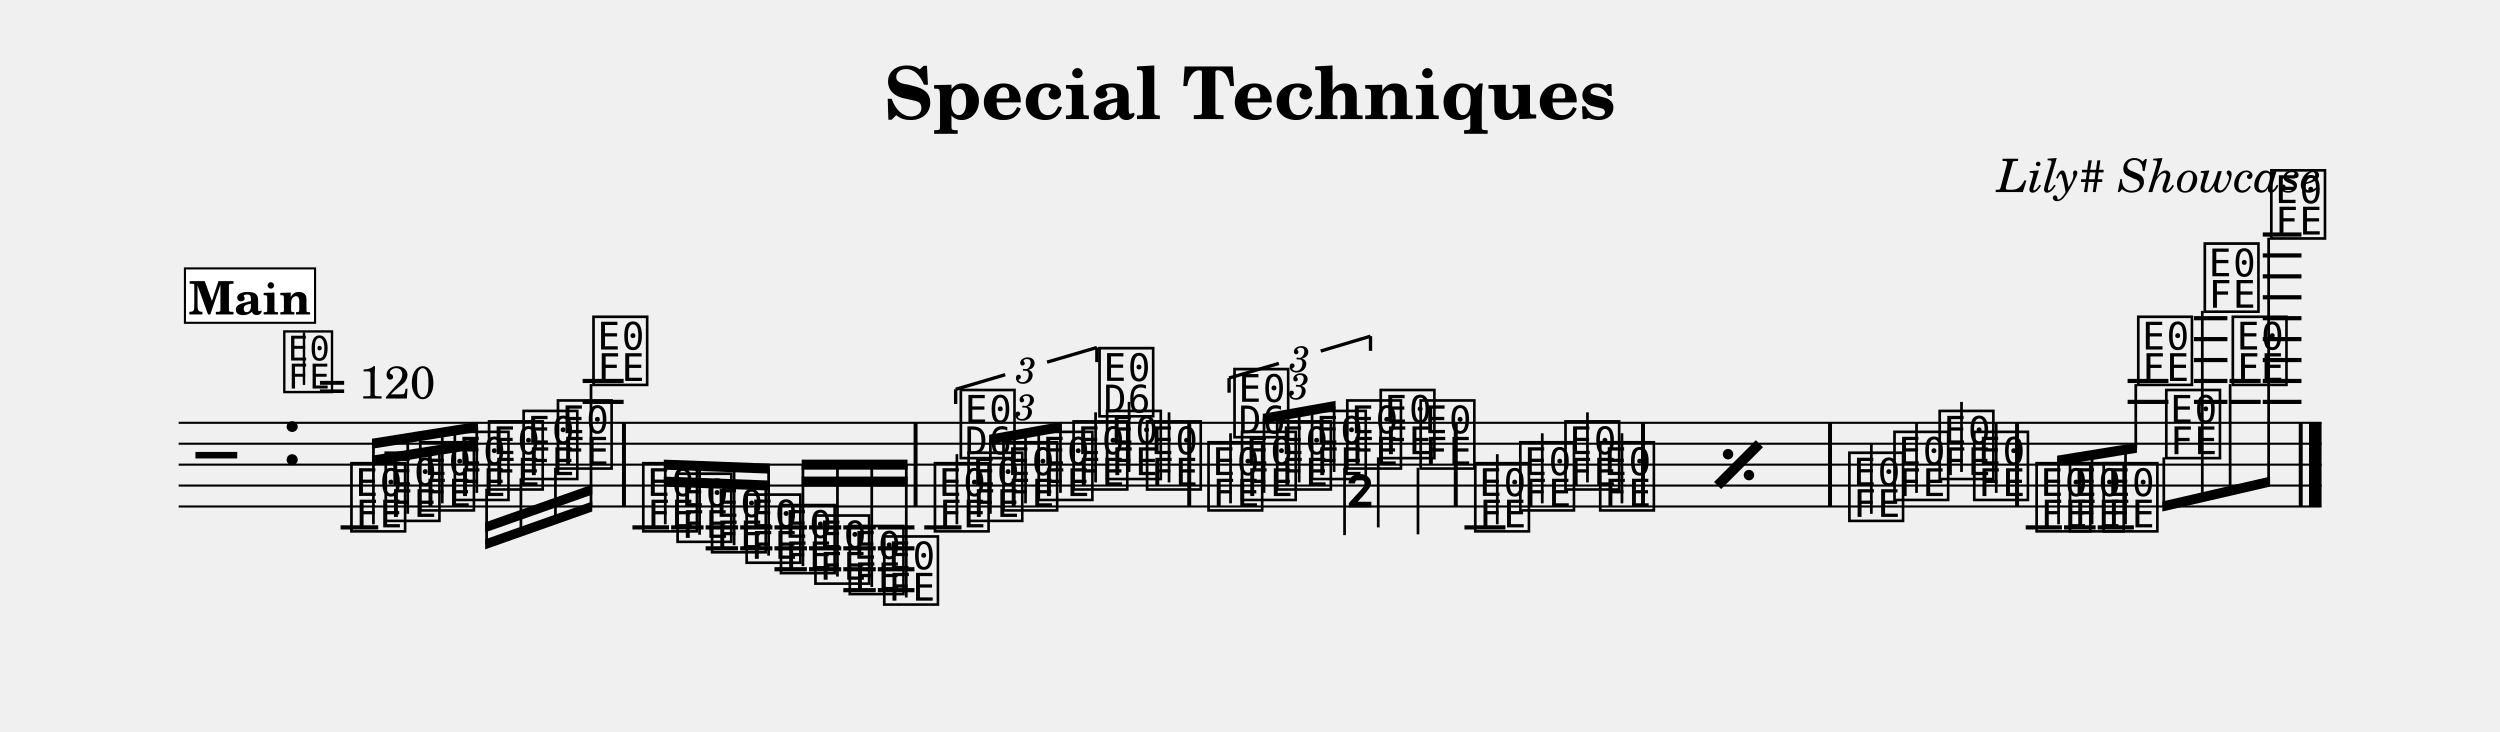
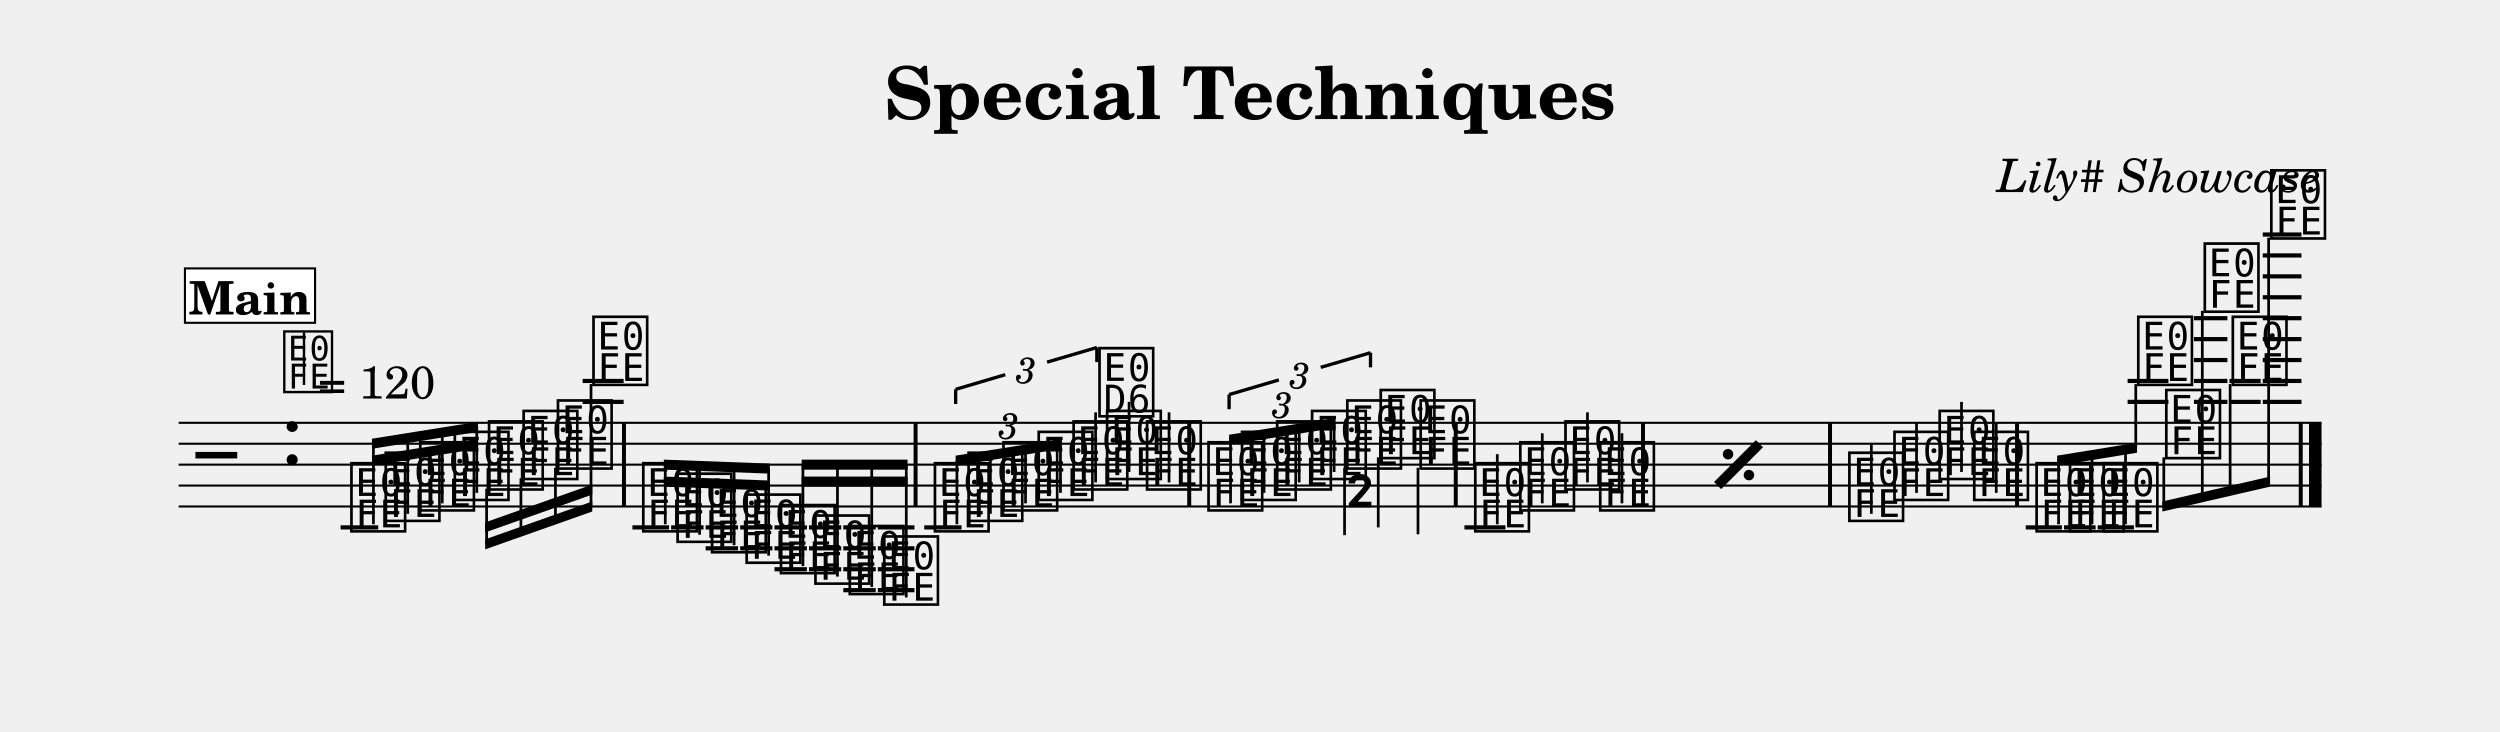
<svg xmlns="http://www.w3.org/2000/svg" width="1195.0" height="349.5" viewBox="0 0 119.50 34.95" font-family="TeX Gyre Schola, serif">
  <style>
  @font-face { font-family: 'Emmentaler'; src: local('Emmentaler'); }
  .music { font-family: 'Emmentaler', serif; }
</style>
  <text x="59.75" y="5.69" font-size="3.49" font-weight="bold" text-anchor="middle" data-pos="105">Special Techniques</text>
  <text x="110.97" y="9.18" font-size="2.20" font-style="italic" text-anchor="end" data-pos="135">Lily# Showcase</text>
  <g transform="translate(8.54,0.00) scale(1,1)">
    <line x1="0.00" y1="20.21" x2="102.43" y2="20.21" stroke="#000000" stroke-width="0.100" />
    <line x1="0.00" y1="21.21" x2="102.43" y2="21.21" stroke="#000000" stroke-width="0.100" />
    <line x1="0.00" y1="22.21" x2="102.43" y2="22.21" stroke="#000000" stroke-width="0.100" />
    <line x1="0.00" y1="23.21" x2="102.43" y2="23.21" stroke="#000000" stroke-width="0.100" />
    <line x1="0.00" y1="24.21" x2="102.43" y2="24.21" stroke="#000000" stroke-width="0.100" />
    <text class="music" x="0.80" y="23.21" font-size="4.00"></text>
    <text class="music" x="4.88" y="22.21" font-size="4.00" data-pos="163"></text>
    <line x1="7.74" y1="25.21" x2="9.54" y2="25.21" stroke="#000000" stroke-width="0.200" />
    <line x1="19.31" y1="19.21" x2="21.27" y2="19.21" stroke="#000000" stroke-width="0.200" />
    <line x1="19.31" y1="18.21" x2="21.27" y2="18.21" stroke="#000000" stroke-width="0.200" />
    <line x1="21.69" y1="25.21" x2="23.44" y2="25.21" stroke="#000000" stroke-width="0.200" />
    <line x1="23.54" y1="25.21" x2="25.09" y2="25.21" stroke="#000000" stroke-width="0.200" />
    <line x1="25.19" y1="25.21" x2="26.74" y2="25.21" stroke="#000000" stroke-width="0.200" />
    <line x1="25.19" y1="26.21" x2="26.74" y2="26.21" stroke="#000000" stroke-width="0.200" />
    <line x1="26.84" y1="25.21" x2="28.38" y2="25.21" stroke="#000000" stroke-width="0.200" />
    <line x1="26.84" y1="26.21" x2="28.38" y2="26.21" stroke="#000000" stroke-width="0.200" />
    <line x1="28.48" y1="25.21" x2="30.03" y2="25.21" stroke="#000000" stroke-width="0.200" />
    <line x1="28.48" y1="26.21" x2="30.03" y2="26.21" stroke="#000000" stroke-width="0.200" />
    <line x1="28.48" y1="27.21" x2="30.03" y2="27.21" stroke="#000000" stroke-width="0.200" />
    <line x1="30.13" y1="25.21" x2="31.67" y2="25.21" stroke="#000000" stroke-width="0.200" />
    <line x1="30.13" y1="26.21" x2="31.67" y2="26.21" stroke="#000000" stroke-width="0.200" />
    <line x1="30.13" y1="27.21" x2="31.67" y2="27.21" stroke="#000000" stroke-width="0.200" />
    <line x1="31.77" y1="25.21" x2="33.32" y2="25.21" stroke="#000000" stroke-width="0.200" />
    <line x1="31.77" y1="26.21" x2="33.32" y2="26.21" stroke="#000000" stroke-width="0.200" />
    <line x1="31.77" y1="27.21" x2="33.32" y2="27.21" stroke="#000000" stroke-width="0.200" />
    <line x1="31.77" y1="28.21" x2="33.32" y2="28.21" stroke="#000000" stroke-width="0.200" />
    <line x1="33.42" y1="25.21" x2="35.17" y2="25.21" stroke="#000000" stroke-width="0.200" />
    <line x1="33.42" y1="26.21" x2="35.17" y2="26.21" stroke="#000000" stroke-width="0.200" />
    <line x1="33.42" y1="27.21" x2="35.17" y2="27.21" stroke="#000000" stroke-width="0.200" />
    <line x1="33.42" y1="28.21" x2="35.17" y2="28.21" stroke="#000000" stroke-width="0.200" />
    <line x1="35.64" y1="25.21" x2="37.42" y2="25.21" stroke="#000000" stroke-width="0.200" />
    <line x1="61.46" y1="25.21" x2="63.42" y2="25.21" stroke="#000000" stroke-width="0.200" />
    <line x1="88.29" y1="25.21" x2="90.02" y2="25.21" stroke="#000000" stroke-width="0.200" />
    <line x1="90.12" y1="25.21" x2="91.63" y2="25.21" stroke="#000000" stroke-width="0.200" />
    <line x1="91.73" y1="25.21" x2="93.46" y2="25.21" stroke="#000000" stroke-width="0.200" />
    <line x1="93.16" y1="19.21" x2="95.11" y2="19.21" stroke="#000000" stroke-width="0.200" />
    <line x1="93.16" y1="18.21" x2="95.11" y2="18.21" stroke="#000000" stroke-width="0.200" />
    <line x1="96.33" y1="19.21" x2="97.93" y2="19.21" stroke="#000000" stroke-width="0.200" />
    <line x1="96.33" y1="18.21" x2="97.93" y2="18.21" stroke="#000000" stroke-width="0.200" />
    <line x1="96.33" y1="17.21" x2="97.93" y2="17.21" stroke="#000000" stroke-width="0.200" />
    <line x1="96.33" y1="16.21" x2="97.93" y2="16.21" stroke="#000000" stroke-width="0.200" />
    <line x1="96.33" y1="15.21" x2="97.93" y2="15.21" stroke="#000000" stroke-width="0.200" />
    <line x1="98.03" y1="19.21" x2="99.52" y2="19.21" stroke="#000000" stroke-width="0.200" />
    <line x1="98.03" y1="18.21" x2="99.52" y2="18.21" stroke="#000000" stroke-width="0.200" />
    <line x1="99.62" y1="19.21" x2="101.47" y2="19.21" stroke="#000000" stroke-width="0.200" />
    <line x1="99.62" y1="18.21" x2="101.47" y2="18.21" stroke="#000000" stroke-width="0.200" />
    <line x1="99.62" y1="17.21" x2="101.47" y2="17.21" stroke="#000000" stroke-width="0.200" />
    <line x1="99.62" y1="16.21" x2="101.47" y2="16.21" stroke="#000000" stroke-width="0.200" />
    <line x1="99.62" y1="15.21" x2="101.47" y2="15.21" stroke="#000000" stroke-width="0.200" />
    <line x1="99.62" y1="14.21" x2="101.47" y2="14.21" stroke="#000000" stroke-width="0.200" />
    <line x1="99.62" y1="13.21" x2="101.47" y2="13.21" stroke="#000000" stroke-width="0.200" />
    <line x1="99.62" y1="12.21" x2="101.47" y2="12.21" stroke="#000000" stroke-width="0.200" />
    <line x1="99.62" y1="11.21" x2="101.47" y2="11.21" stroke="#000000" stroke-width="0.200" />
    <text class="music" x="8.07" y="25.21" font-size="4.00" data-pos="222"></text>
    <text class="music" x="9.71" y="24.71" font-size="4.00" data-pos="296"></text>
    <text class="music" x="11.36" y="24.21" font-size="4.00" data-pos="298"></text>
    <text class="music" x="13.01" y="23.71" font-size="4.00" data-pos="300"></text>
    <text class="music" x="14.65" y="23.21" font-size="4.00" data-pos="302"></text>
    <text class="music" x="16.30" y="22.71" font-size="4.00" data-pos="304"></text>
    <text class="music" x="17.94" y="22.21" font-size="4.00" data-pos="306"></text>
    <text class="music" x="19.64" y="18.21" font-size="4.00" data-pos="308"></text>
    <text class="music" x="22.02" y="25.21" font-size="4.00" data-pos="338"></text>
    <text class="music" x="23.66" y="25.71" font-size="4.00" data-pos="410"></text>
    <text class="music" x="25.31" y="26.21" font-size="4.00" data-pos="412"></text>
    <text class="music" x="26.96" y="26.71" font-size="4.00" data-pos="414"></text>
    <text class="music" x="28.60" y="27.21" font-size="4.00" data-pos="416"></text>
    <text class="music" x="30.25" y="27.71" font-size="4.00" data-pos="418"></text>
    <text class="music" x="31.89" y="28.21" font-size="4.00" data-pos="420"></text>
    <text class="music" x="33.54" y="28.71" font-size="4.00" data-pos="422"></text>
    <text class="music" x="35.96" y="25.21" font-size="4.00" data-pos="514"></text>
-     <line x1="37.20" y1="25.06" x2="37.20" y2="21.71" stroke="#000000" stroke-width="0.130" />
-     <text class="music" x="37.20" y="21.71" font-size="4.00"></text>
    <text class="music" x="37.57" y="24.71" font-size="4.00" data-pos="530"></text>
    <text class="music" x="39.24" y="24.21" font-size="4.00" data-pos="533"></text>
    <text class="music" x="40.92" y="23.71" font-size="4.00" data-pos="535"></text>
    <text class="music" x="42.59" y="23.21" font-size="4.00" data-pos="539"></text>
    <line x1="43.83" y1="23.06" x2="43.83" y2="19.71" stroke="#000000" stroke-width="0.130" />
    <text class="music" x="43.83" y="19.71" font-size="4.00"></text>
    <text class="music" x="44.19" y="22.71" font-size="4.00" data-pos="543"></text>
    <line x1="45.43" y1="22.56" x2="45.43" y2="19.21" stroke="#000000" stroke-width="0.130" />
    <text class="music" x="46.10" y="23.21" font-size="4.00" data-pos="546"></text>
    <line x1="47.34" y1="23.06" x2="47.34" y2="19.71" stroke="#000000" stroke-width="0.130" />
    <text class="music" x="49.04" y="24.21" font-size="4.00" data-pos="565"></text>
-     <line x1="50.28" y1="24.06" x2="50.28" y2="20.71" stroke="#000000" stroke-width="0.130" />
-     <text class="music" x="50.28" y="20.71" font-size="4.00"></text>
    <text class="music" x="50.64" y="23.71" font-size="4.00" data-pos="581"></text>
    <text class="music" x="52.32" y="23.21" font-size="4.00" data-pos="584"></text>
    <text class="music" x="53.99" y="22.71" font-size="4.00" data-pos="586"></text>
    <text class="music" x="55.67" y="22.21" font-size="4.00" data-pos="590"></text>
    <line x1="55.73" y1="22.36" x2="55.73" y2="25.58" stroke="#000000" stroke-width="0.130" />
    <text class="music" x="55.73" y="25.58" font-size="4.00"></text>
    <text class="music" x="57.27" y="21.71" font-size="4.00" data-pos="594"></text>
    <line x1="57.34" y1="21.86" x2="57.34" y2="25.21" stroke="#000000" stroke-width="0.130" />
    <text class="music" x="59.18" y="22.21" font-size="4.00" data-pos="597"></text>
    <line x1="59.24" y1="22.36" x2="59.24" y2="25.54" stroke="#000000" stroke-width="0.130" />
    <text class="music" x="61.79" y="25.21" font-size="4.00" data-pos="697"></text>
    <line x1="63.03" y1="25.06" x2="63.03" y2="21.71" stroke="#000000" stroke-width="0.130" />
    <text class="music" x="63.94" y="24.21" font-size="4.00" data-pos="700"></text>
    <line x1="65.18" y1="24.06" x2="65.18" y2="20.71" stroke="#000000" stroke-width="0.130" />
    <text class="music" x="66.10" y="23.21" font-size="4.00" data-pos="702"></text>
    <line x1="67.34" y1="23.06" x2="67.34" y2="19.71" stroke="#000000" stroke-width="0.130" />
    <text class="music" x="67.76" y="24.21" font-size="4.00" data-pos="704"></text>
    <line x1="68.99" y1="24.06" x2="68.99" y2="20.71" stroke="#000000" stroke-width="0.130" />
    <text class="music" x="79.67" y="24.71" font-size="4.00" data-pos="710"></text>
    <line x1="80.91" y1="24.56" x2="80.91" y2="21.21" stroke="#000000" stroke-width="0.130" />
    <text class="music" x="81.83" y="23.71" font-size="4.00" data-pos="715"></text>
    <line x1="83.07" y1="23.56" x2="83.07" y2="20.21" stroke="#000000" stroke-width="0.130" />
    <text class="music" x="83.99" y="22.71" font-size="4.00" data-pos="717"></text>
    <line x1="85.22" y1="22.56" x2="85.22" y2="19.21" stroke="#000000" stroke-width="0.130" />
    <text class="music" x="85.64" y="23.71" font-size="4.00" data-pos="719"></text>
    <line x1="86.88" y1="23.56" x2="86.88" y2="20.21" stroke="#000000" stroke-width="0.130" />
    <text class="music" x="88.62" y="25.21" font-size="4.00" data-pos="745"></text>
    <text class="music" x="90.22" y="25.21" font-size="4.00" data-pos="801"></text>
    <text class="music" x="91.83" y="25.21" font-size="4.00" data-pos="803"></text>
    <text class="music" x="93.48" y="18.21" font-size="4.00" data-pos="805"></text>
    <text class="music" x="94.82" y="21.71" font-size="4.00" data-pos="809"></text>
    <text class="music" x="96.66" y="14.71" font-size="4.00" data-pos="812"></text>
    <text class="music" x="98.00" y="18.21" font-size="4.00" data-pos="816"></text>
    <text class="music" x="99.84" y="11.21" font-size="4.00" data-pos="819"></text>
    <rect x="21.19" y="20.21" width="0.19" height="4.00" data-pos="311" />
    <rect x="35.13" y="20.21" width="0.19" height="4.00" data-pos="424" />
    <rect x="48.21" y="20.21" width="0.19" height="4.00" data-pos="548" />
    <rect x="60.95" y="20.21" width="0.19" height="4.00" data-pos="599" />
    <rect x="69.90" y="20.21" width="0.19" height="4.00" data-pos="705" />
    <rect x="78.84" y="20.21" width="0.19" height="4.00" data-pos="708" />
    <rect x="87.78" y="20.21" width="0.19" height="4.00" data-pos="721" />
    <rect x="101.34" y="20.21" width="0.19" height="4.00" data-pos="823" />
    <rect x="101.83" y="20.21" width="0.60" height="4.00" data-pos="823" />
    <polygon points="9.24,21.78 14.31,20.97 14.31,21.45 9.24,22.26" />
    <polygon points="9.24,20.97 14.31,20.16 14.31,20.64 9.24,21.45" />
    <line x1="9.31" y1="25.06" x2="9.31" y2="21.20" stroke="#000000" stroke-width="0.130" />
    <line x1="10.95" y1="24.56" x2="10.95" y2="20.94" stroke="#000000" stroke-width="0.130" />
    <line x1="12.60" y1="24.06" x2="12.60" y2="20.67" stroke="#000000" stroke-width="0.130" />
    <line x1="14.25" y1="23.56" x2="14.25" y2="20.41" stroke="#000000" stroke-width="0.130" />
    <polygon points="14.65,25.78 19.77,23.97 19.77,24.45 14.65,26.26" />
    <polygon points="14.65,24.97 19.77,23.16 19.77,23.64 14.65,25.45" />
    <line x1="14.72" y1="23.36" x2="14.72" y2="26.00" stroke="#000000" stroke-width="0.130" />
    <line x1="16.36" y1="22.86" x2="16.36" y2="25.41" stroke="#000000" stroke-width="0.130" />
    <line x1="18.01" y1="22.36" x2="18.01" y2="24.83" stroke="#000000" stroke-width="0.130" />
    <line x1="19.71" y1="18.36" x2="19.71" y2="24.23" stroke="#000000" stroke-width="0.130" />
    <polygon points="23.19,22.78 28.26,22.97 28.26,23.45 23.19,23.26" />
    <polygon points="23.19,21.97 28.26,22.16 28.26,22.64 23.19,22.45" />
    <line x1="23.26" y1="25.06" x2="23.26" y2="22.21" stroke="#000000" stroke-width="0.130" />
    <line x1="24.90" y1="25.56" x2="24.90" y2="22.27" stroke="#000000" stroke-width="0.130" />
    <line x1="26.55" y1="26.06" x2="26.55" y2="22.34" stroke="#000000" stroke-width="0.130" />
    <line x1="28.20" y1="26.56" x2="28.20" y2="22.40" stroke="#000000" stroke-width="0.130" />
    <polygon points="29.78,22.78 34.84,22.78 34.84,23.26 29.78,23.26" />
    <polygon points="29.78,21.97 34.84,21.97 34.84,22.45 29.78,22.45" />
    <line x1="29.84" y1="27.06" x2="29.84" y2="22.21" stroke="#000000" stroke-width="0.130" />
    <line x1="31.49" y1="27.56" x2="31.49" y2="22.21" stroke="#000000" stroke-width="0.130" />
    <line x1="33.13" y1="28.06" x2="33.13" y2="22.21" stroke="#000000" stroke-width="0.130" />
    <line x1="34.78" y1="28.56" x2="34.78" y2="22.21" stroke="#000000" stroke-width="0.130" />
-     <polygon points="38.74,20.78 42.22,20.16 42.22,20.64 38.74,21.26" />
-     <line x1="38.80" y1="24.56" x2="38.80" y2="21.01" stroke="#000000" stroke-width="0.130" />
-     <line x1="40.48" y1="24.06" x2="40.48" y2="20.71" stroke="#000000" stroke-width="0.130" />
-     <line x1="42.15" y1="23.56" x2="42.15" y2="20.41" stroke="#000000" stroke-width="0.130" />
-     <polygon points="51.82,19.78 55.30,19.16 55.30,19.64 51.82,20.26" />
-     <line x1="51.88" y1="23.56" x2="51.88" y2="20.01" stroke="#000000" stroke-width="0.130" />
-     <line x1="53.56" y1="23.06" x2="53.56" y2="19.71" stroke="#000000" stroke-width="0.130" />
-     <line x1="55.23" y1="22.56" x2="55.23" y2="19.41" stroke="#000000" stroke-width="0.130" />
+     <polygon points="37.14,21.78 42.22,20.97 42.22,21.45 37.14,22.26" />
+     <line x1="37.20" y1="25.06" x2="37.20" y2="22.01" stroke="#000000" stroke-width="0.130" />
+     <line x1="38.80" y1="24.56" x2="38.80" y2="21.75" stroke="#000000" stroke-width="0.130" />
+     <line x1="40.48" y1="24.06" x2="40.48" y2="21.49" stroke="#000000" stroke-width="0.130" />
+     <line x1="42.15" y1="23.56" x2="42.15" y2="21.22" stroke="#000000" stroke-width="0.130" />
+     <polygon points="50.21,20.78 55.30,19.97 55.30,20.45 50.21,21.26" />
+     <line x1="50.28" y1="24.06" x2="50.28" y2="21.01" stroke="#000000" stroke-width="0.130" />
+     <line x1="51.88" y1="23.56" x2="51.88" y2="20.75" stroke="#000000" stroke-width="0.130" />
+     <line x1="53.56" y1="23.06" x2="53.56" y2="20.49" stroke="#000000" stroke-width="0.130" />
+     <line x1="55.23" y1="22.56" x2="55.23" y2="20.22" stroke="#000000" stroke-width="0.130" />
    <polygon points="89.79,21.78 93.61,21.16 93.61,21.64 89.79,22.26" />
    <line x1="89.86" y1="25.06" x2="89.86" y2="22.01" stroke="#000000" stroke-width="0.130" />
    <line x1="91.46" y1="25.06" x2="91.46" y2="21.75" stroke="#000000" stroke-width="0.130" />
    <line x1="93.06" y1="25.06" x2="93.06" y2="21.49" stroke="#000000" stroke-width="0.130" />
    <line x1="93.55" y1="18.36" x2="93.55" y2="21.41" stroke="#000000" stroke-width="0.130" />
    <polygon points="94.82,23.97 99.97,22.78 99.97,23.26 94.82,24.45" />
    <line x1="94.89" y1="21.86" x2="94.89" y2="24.19" stroke="#000000" stroke-width="0.130" />
    <line x1="96.73" y1="14.86" x2="96.73" y2="23.77" stroke="#000000" stroke-width="0.130" />
    <line x1="98.06" y1="18.36" x2="98.06" y2="23.46" stroke="#000000" stroke-width="0.130" />
    <line x1="99.90" y1="11.36" x2="99.90" y2="23.03" stroke="#000000" stroke-width="0.130" />
-     <text x="40.48" y="19.37" font-size="1.75" font-style="italic" text-anchor="middle" dominant-baseline="central" data-pos="517">3</text>
+     <text x="39.68" y="20.27" font-size="1.75" font-style="italic" text-anchor="middle" dominant-baseline="central" data-pos="517">3</text>
    <line x1="37.14" y1="18.61" x2="37.14" y2="19.31" stroke="#000000" stroke-width="0.160" data-pos="451" />
    <line x1="37.14" y1="18.61" x2="39.51" y2="17.91" stroke="#000000" stroke-width="0.160" data-pos="451" />
    <line x1="41.51" y1="17.31" x2="43.89" y2="16.61" stroke="#000000" stroke-width="0.160" data-pos="451" />
    <line x1="43.89" y1="16.61" x2="43.89" y2="17.31" stroke="#000000" stroke-width="0.160" data-pos="451" />
    <text x="40.51" y="17.61" font-size="1.75" font-style="italic" text-anchor="middle" dominant-baseline="central" data-pos="451">3</text>
-     <text x="53.56" y="18.37" font-size="1.75" font-style="italic" text-anchor="middle" dominant-baseline="central" data-pos="568">3</text>
-     <line x1="50.21" y1="18.07" x2="50.21" y2="18.77" stroke="#000000" stroke-width="0.160" data-pos="550" />
-     <line x1="50.21" y1="18.07" x2="52.59" y2="17.37" stroke="#000000" stroke-width="0.160" data-pos="550" />
-     <line x1="54.59" y1="16.78" x2="56.97" y2="16.07" stroke="#000000" stroke-width="0.160" data-pos="550" />
-     <line x1="56.97" y1="16.07" x2="56.97" y2="16.77" stroke="#000000" stroke-width="0.160" data-pos="550" />
-     <text x="53.59" y="17.07" font-size="1.75" font-style="italic" text-anchor="middle" dominant-baseline="central" data-pos="550">3</text>
+     <text x="52.75" y="19.27" font-size="1.75" font-style="italic" text-anchor="middle" dominant-baseline="central" data-pos="568">3</text>
+     <line x1="50.21" y1="18.86" x2="50.21" y2="19.56" stroke="#000000" stroke-width="0.160" data-pos="550" />
+     <line x1="50.21" y1="18.86" x2="52.59" y2="18.16" stroke="#000000" stroke-width="0.160" data-pos="550" />
+     <line x1="54.59" y1="17.56" x2="56.97" y2="16.86" stroke="#000000" stroke-width="0.160" data-pos="550" />
+     <line x1="56.97" y1="16.86" x2="56.97" y2="17.56" stroke="#000000" stroke-width="0.160" data-pos="550" />
+     <text x="53.59" y="17.86" font-size="1.75" font-style="italic" text-anchor="middle" dominant-baseline="central" data-pos="550">3</text>
    <line x1="73.56" y1="23.21" x2="75.56" y2="21.21" stroke="#000000" stroke-width="0.480" data-pos="627" />
    <circle cx="74.06" cy="21.71" r="0.25" data-pos="627" />
    <circle cx="75.06" cy="22.71" r="0.25" data-pos="627" />
    <text class="music" x="4.88" y="18.57" font-size="3.56" data-pos="0"></text>
    <line x1="5.99" y1="18.40" x2="5.99" y2="15.89" stroke="#000000" stroke-width="0.116" data-pos="0" />
    <text x="6.66" y="19.05" font-size="2.20" data-pos="0">= 120</text>
    <rect x="0.30" y="12.83" width="6.22" height="2.60" fill="#FFFFFF" stroke="#000000" stroke-width="0.100" data-pos="828" />
    <text x="3.41" y="15.03" font-size="2.20" font-weight="bold" text-anchor="middle" data-pos="828">Main</text>
  </g>
</svg>
